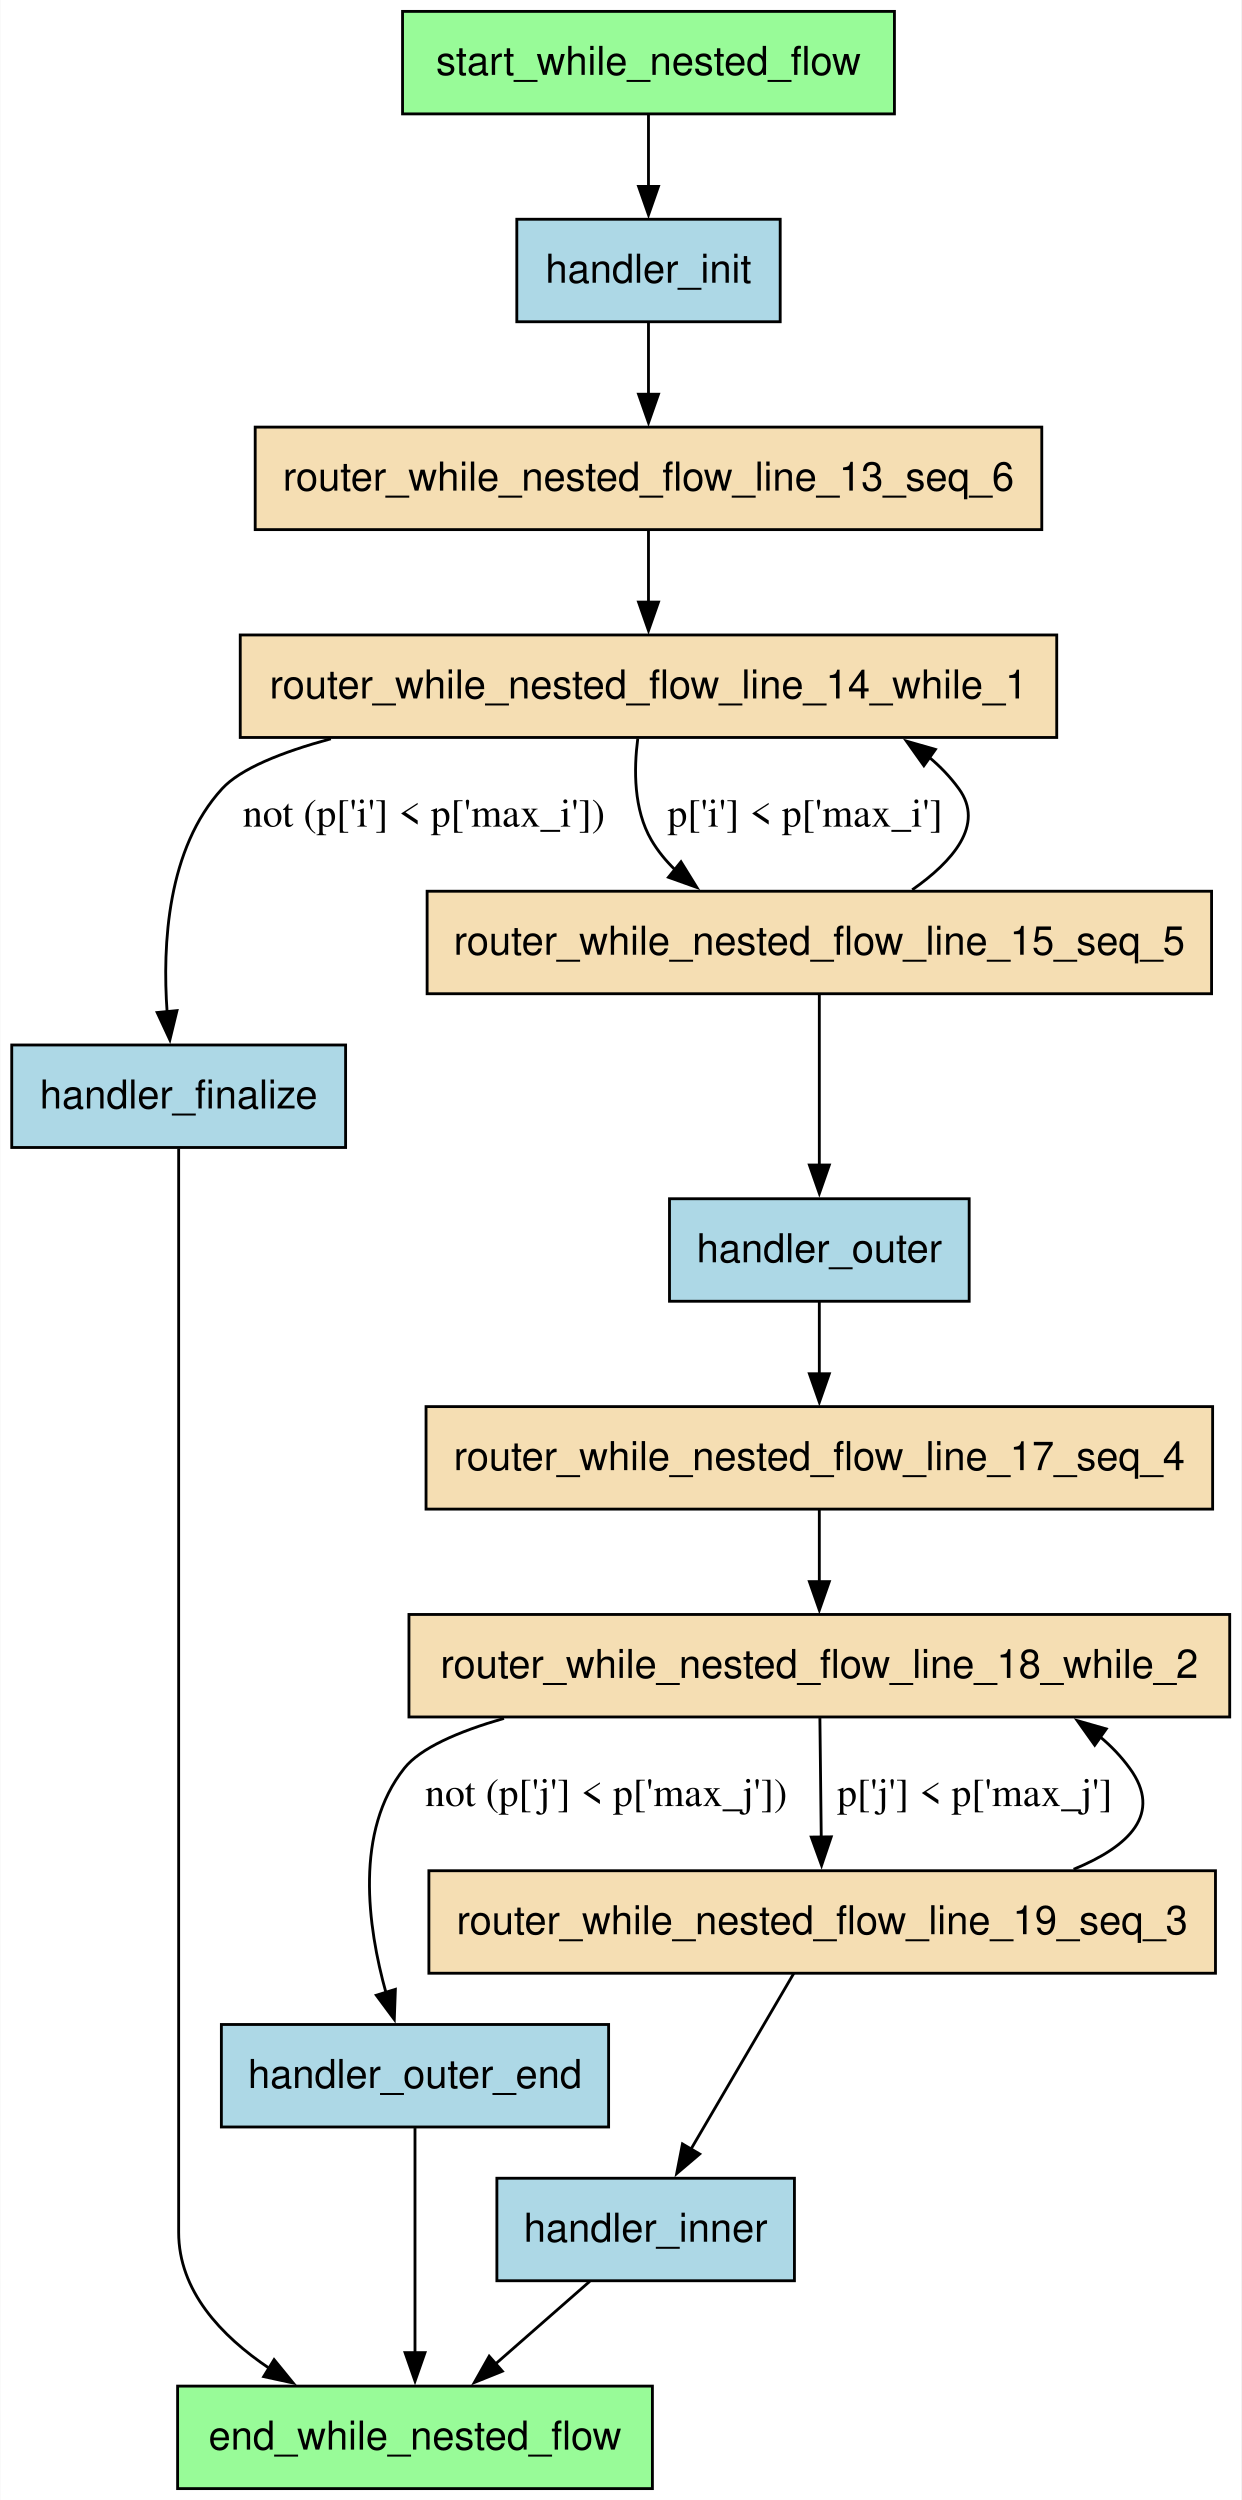
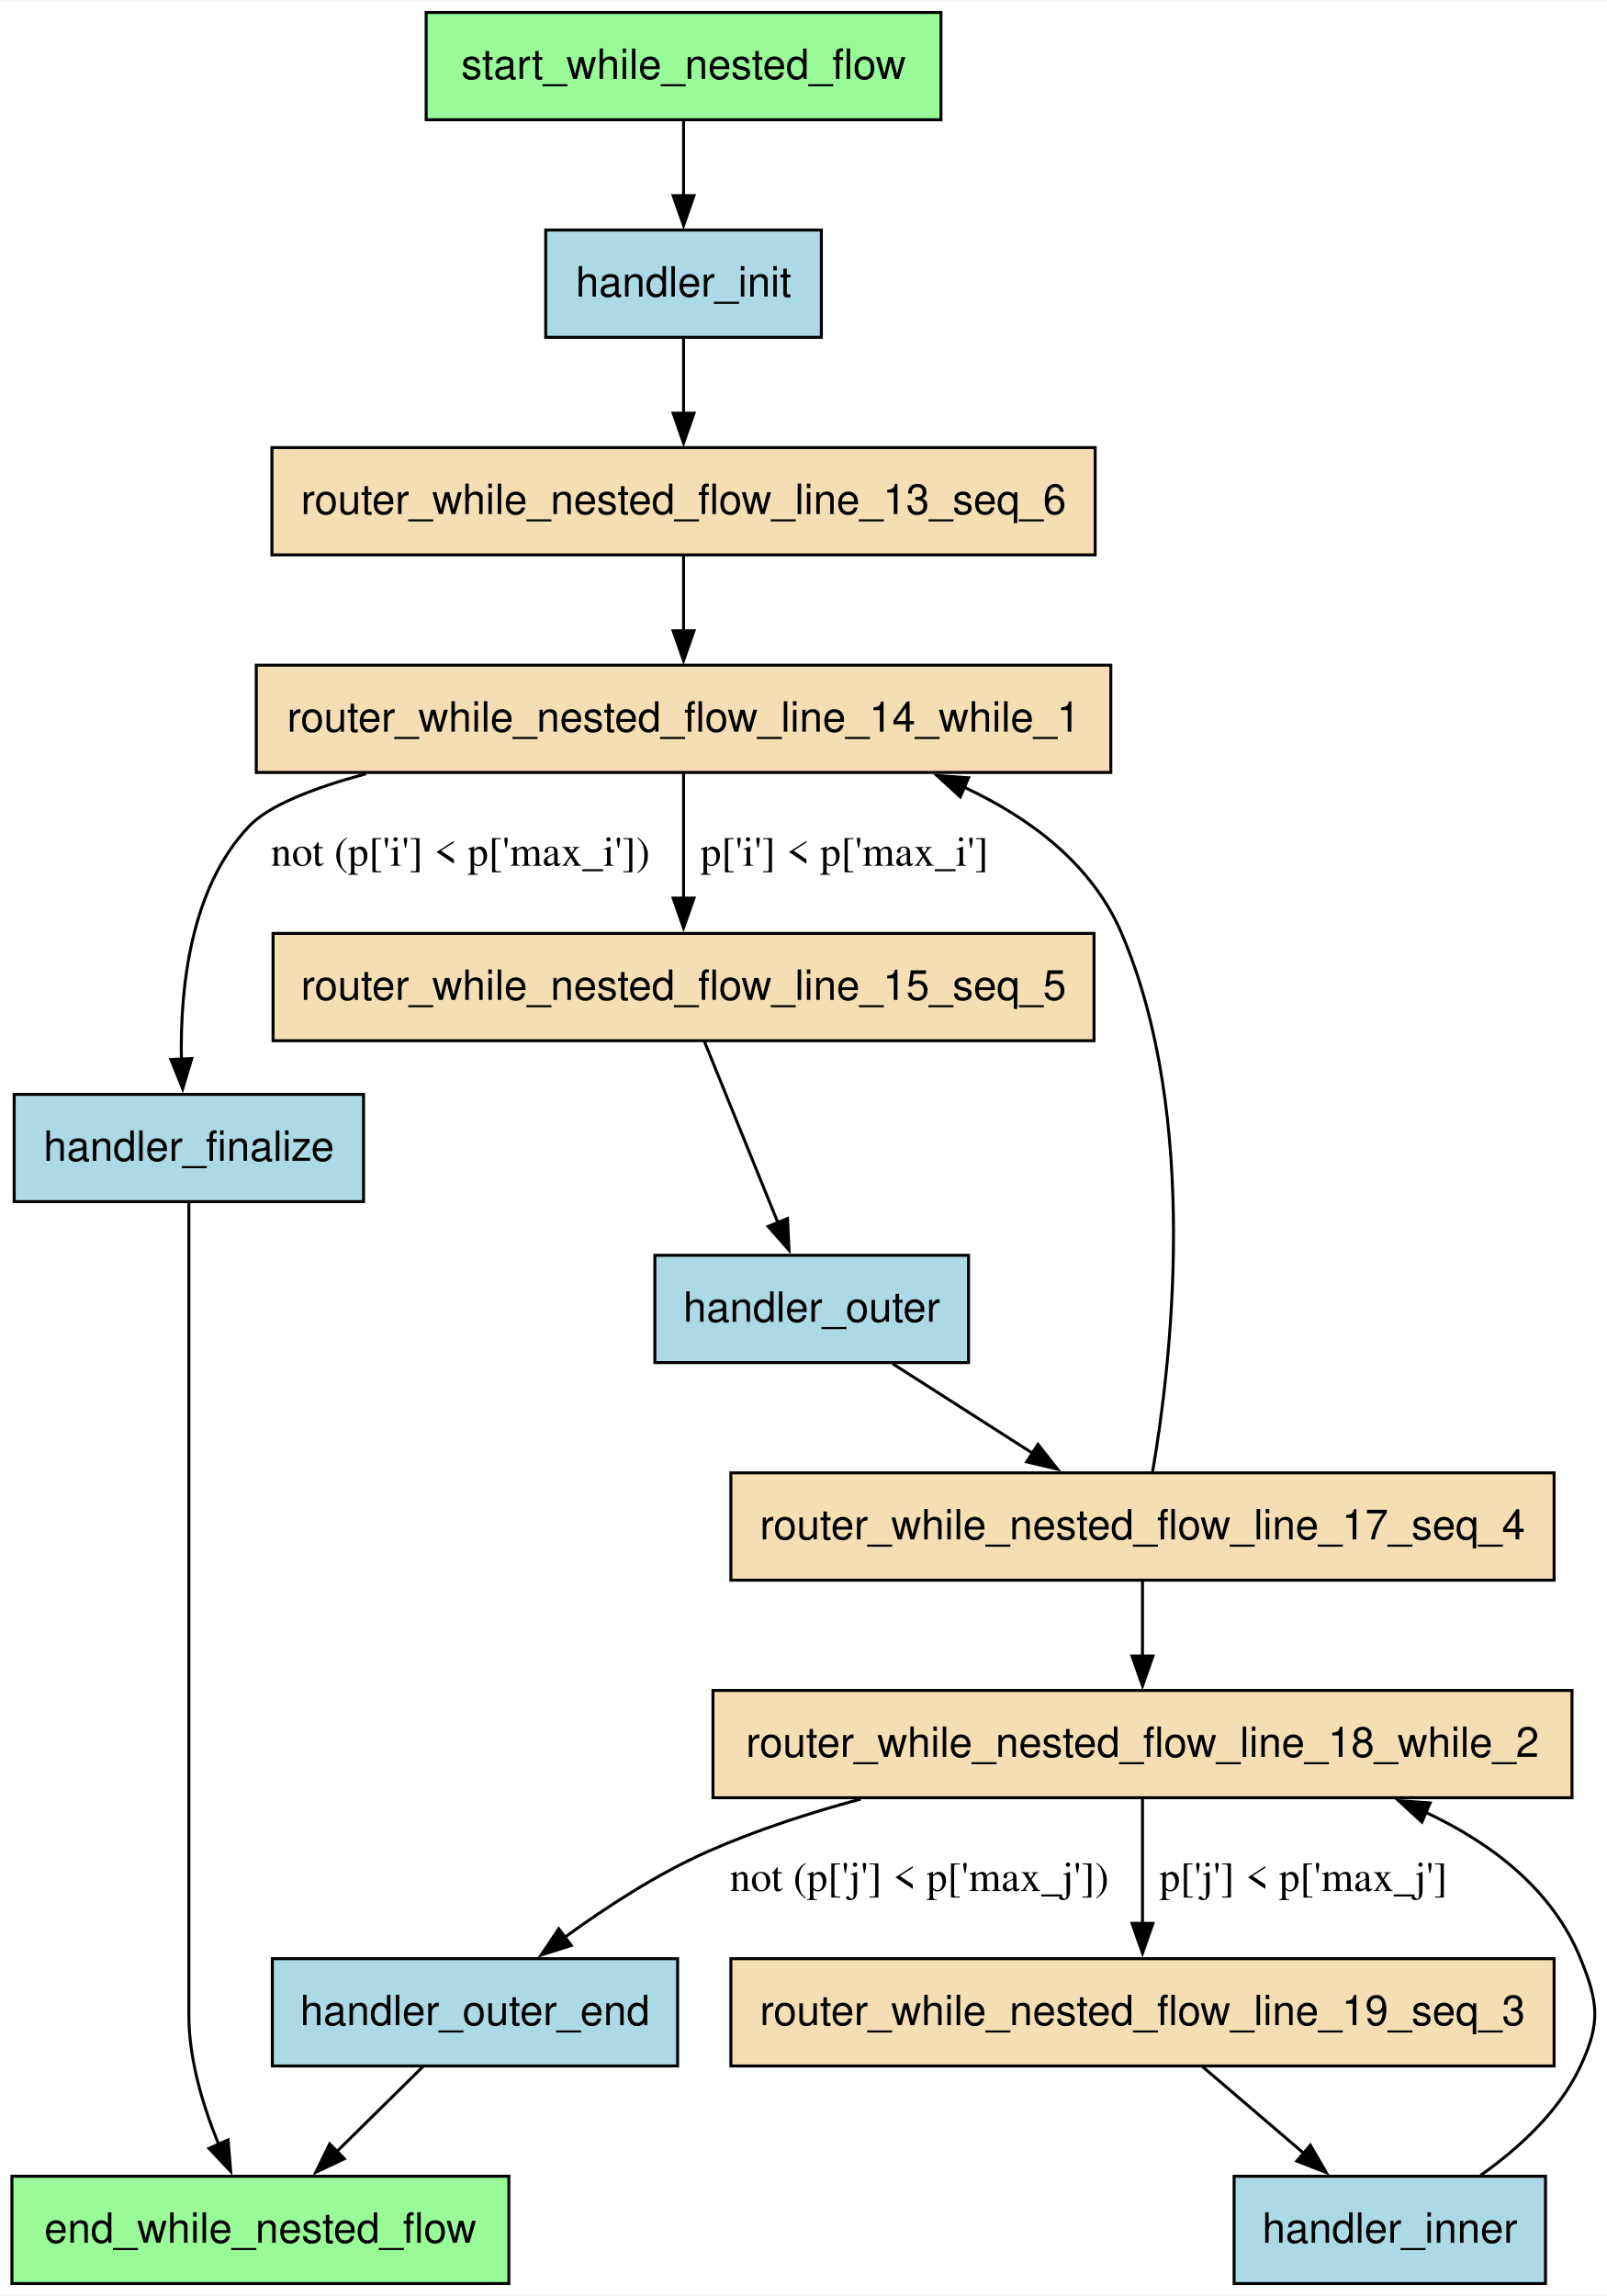
- <svg xmlns="http://www.w3.org/2000/svg" width="436pt" height="878pt" viewBox="0.00 0.00 435.75 878.00">
-   <g id="graph0" class="graph" transform="scale(1 1) rotate(0) translate(4 874)">
-     <polygon fill="white" stroke="none" points="-4,4 -4,-874 431.75,-874 431.75,4 -4,4" />
+ <svg xmlns="http://www.w3.org/2000/svg" width="539pt" height="770pt" viewBox="0.00 0.00 539.25 770.00">
+   <g id="graph0" class="graph" transform="scale(1 1) rotate(0) translate(4 766)">
+     <polygon fill="white" stroke="none" points="-4,4 -4,-766 535.25,-766 535.25,4 -4,4" />
    <g id="node1" class="node">
-       <polygon fill="palegreen" stroke="black" points="225,-36 58.25,-36 58.25,0 225,0 225,-36" />
-       <text text-anchor="middle" x="141.62" y="-13.7" font-family="Helvetica,sans-Serif" font-size="14.00">end_while_nested_flow</text>
+       <polygon fill="palegreen" stroke="black" points="166.75,-36 0,-36 0,0 166.75,0 166.75,-36" />
+       <text text-anchor="middle" x="83.38" y="-13.7" font-family="Helvetica,sans-Serif" font-size="14.00">end_while_nested_flow</text>
    </g>
    <g id="node2" class="node">
-       <polygon fill="lightblue" stroke="black" points="117.25,-507 0,-507 0,-471 117.25,-471 117.25,-507" />
-       <text text-anchor="middle" x="58.62" y="-484.7" font-family="Helvetica,sans-Serif" font-size="14.00">handler_finalize</text>
+       <polygon fill="lightblue" stroke="black" points="118,-399 0.75,-399 0.75,-363 118,-363 118,-399" />
+       <text text-anchor="middle" x="59.38" y="-376.7" font-family="Helvetica,sans-Serif" font-size="14.00">handler_finalize</text>
    </g>
    <g id="edge14" class="edge">
-       <path fill="none" stroke="black" d="M58.62,-470.61C58.62,-452.66 58.62,-423.88 58.62,-399 58.62,-399 58.62,-399 58.62,-90 58.62,-69.52 73.4,-53.68 90.48,-42.22" />
-       <polygon fill="black" stroke="black" points="92.14,-45.3 98.84,-37.09 88.48,-39.34 92.14,-45.3" />
+       <path fill="none" stroke="black" d="M59.38,-362.61C59.38,-344.66 59.38,-315.88 59.38,-291 59.38,-291 59.38,-291 59.38,-90 59.38,-75.21 64.11,-59.55 69.37,-46.71" />
+       <polygon fill="black" stroke="black" points="72.54,-48.19 73.41,-37.63 66.15,-45.35 72.54,-48.19" />
    </g>
    <g id="node3" class="node">
-       <polygon fill="lightblue" stroke="black" points="269.88,-797 177.38,-797 177.38,-761 269.88,-761 269.88,-797" />
-       <text text-anchor="middle" x="223.62" y="-774.7" font-family="Helvetica,sans-Serif" font-size="14.00">handler_init</text>
+       <polygon fill="lightblue" stroke="black" points="271.62,-689 179.12,-689 179.12,-653 271.62,-653 271.62,-689" />
+       <text text-anchor="middle" x="225.38" y="-666.7" font-family="Helvetica,sans-Serif" font-size="14.00">handler_init</text>
    </g>
    <g id="node7" class="node">
-       <polygon fill="wheat" stroke="black" points="361.75,-724 85.5,-724 85.5,-688 361.75,-688 361.75,-724" />
-       <text text-anchor="middle" x="223.62" y="-701.7" font-family="Helvetica,sans-Serif" font-size="14.00">router_while_nested_flow_line_13_seq_6</text>
+       <polygon fill="wheat" stroke="black" points="363.5,-616 87.25,-616 87.25,-580 363.5,-580 363.5,-616" />
+       <text text-anchor="middle" x="225.38" y="-593.7" font-family="Helvetica,sans-Serif" font-size="14.00">router_while_nested_flow_line_13_seq_6</text>
    </g>
    <g id="edge2" class="edge">
-       <path fill="none" stroke="black" d="M223.62,-760.81C223.62,-753.23 223.62,-744.1 223.62,-735.54" />
-       <polygon fill="black" stroke="black" points="227.13,-735.54 223.63,-725.54 220.13,-735.54 227.13,-735.54" />
+       <path fill="none" stroke="black" d="M225.38,-652.81C225.38,-645.23 225.38,-636.1 225.38,-627.54" />
+       <polygon fill="black" stroke="black" points="228.88,-627.54 225.38,-617.54 221.88,-627.54 228.88,-627.54" />
    </g>
    <g id="node4" class="node">
-       <polygon fill="lightblue" stroke="black" points="274.88,-109 170.38,-109 170.38,-73 274.88,-73 274.88,-109" />
-       <text text-anchor="middle" x="222.62" y="-86.7" font-family="Helvetica,sans-Serif" font-size="14.00">handler_inner</text>
+       <polygon fill="lightblue" stroke="black" points="514.62,-36 410.12,-36 410.12,0 514.62,0 514.62,-36" />
+       <text text-anchor="middle" x="462.38" y="-13.7" font-family="Helvetica,sans-Serif" font-size="14.00">handler_inner</text>
+     </g>
+     <g id="node11" class="node">
+       <polygon fill="wheat" stroke="black" points="523.5,-199 235.25,-199 235.25,-163 523.5,-163 523.5,-199" />
+       <text text-anchor="middle" x="379.38" y="-176.7" font-family="Helvetica,sans-Serif" font-size="14.00">router_while_nested_flow_line_18_while_2</text>
+     </g>
+     <g id="edge12" class="edge">
+       <path fill="none" stroke="black" d="M492.82,-36.3C505.7,-45.4 519.33,-57.84 526.38,-73 533.12,-87.51 532.39,-94.18 526.38,-109 517.04,-132 496.88,-147.57 474.4,-158.11" />
+       <polygon fill="black" stroke="black" points="473.14,-154.84 465.33,-162.01 475.9,-161.27 473.14,-154.84" />
+     </g>
+     <g id="node5" class="node">
+       <polygon fill="lightblue" stroke="black" points="321,-345 215.75,-345 215.75,-309 321,-309 321,-345" />
+       <text text-anchor="middle" x="268.38" y="-322.7" font-family="Helvetica,sans-Serif" font-size="14.00">handler_outer</text>
+     </g>
+     <g id="node10" class="node">
+       <polygon fill="wheat" stroke="black" points="517.5,-272 241.25,-272 241.25,-236 517.5,-236 517.5,-272" />
+       <text text-anchor="middle" x="379.38" y="-249.7" font-family="Helvetica,sans-Serif" font-size="14.00">router_while_nested_flow_line_17_seq_4</text>
+     </g>
+     <g id="edge8" class="edge">
+       <path fill="none" stroke="black" d="M295.53,-308.63C309.77,-299.52 327.42,-288.23 342.85,-278.36" />
+       <polygon fill="black" stroke="black" points="344.3,-281.59 350.84,-273.25 340.53,-275.69 344.3,-281.59" />
+     </g>
+     <g id="node6" class="node">
+       <polygon fill="lightblue" stroke="black" points="223.38,-109 87.38,-109 87.38,-73 223.38,-73 223.38,-109" />
+       <text text-anchor="middle" x="155.38" y="-86.7" font-family="Helvetica,sans-Serif" font-size="14.00">handler_outer_end</text>
    </g>
    <g id="edge15" class="edge">
-       <path fill="none" stroke="black" d="M203.02,-72.81C193.04,-64.07 180.74,-53.28 169.77,-43.67" />
-       <polygon fill="black" stroke="black" points="172.3,-41.23 162.47,-37.27 167.68,-46.5 172.3,-41.23" />
+       <path fill="none" stroke="black" d="M137.95,-72.81C129.25,-64.24 118.58,-53.71 108.97,-44.24" />
+       <polygon fill="black" stroke="black" points="111.55,-41.87 101.97,-37.34 106.63,-46.85 111.55,-41.87" />
    </g>
-     <g id="node5" class="node">
-       <polygon fill="lightblue" stroke="black" points="336.25,-453 231,-453 231,-417 336.25,-417 336.25,-453" />
-       <text text-anchor="middle" x="283.62" y="-430.7" font-family="Helvetica,sans-Serif" font-size="14.00">handler_outer</text>
+     <g id="node8" class="node">
+       <polygon fill="wheat" stroke="black" points="368.75,-543 82,-543 82,-507 368.75,-507 368.75,-543" />
+       <text text-anchor="middle" x="225.38" y="-520.7" font-family="Helvetica,sans-Serif" font-size="14.00">router_while_nested_flow_line_14_while_1</text>
    </g>
-     <g id="node10" class="node">
-       <polygon fill="wheat" stroke="black" points="421.75,-380 145.5,-380 145.5,-344 421.75,-344 421.75,-380" />
-       <text text-anchor="middle" x="283.62" y="-357.7" font-family="Helvetica,sans-Serif" font-size="14.00">router_while_nested_flow_line_17_seq_4</text>
+     <g id="edge11" class="edge">
+       <path fill="none" stroke="black" d="M225.38,-579.81C225.38,-572.23 225.38,-563.1 225.38,-554.54" />
+       <polygon fill="black" stroke="black" points="228.88,-554.54 225.38,-544.54 221.88,-554.54 228.88,-554.54" />
+     </g>
+     <g id="edge10" class="edge">
+       <path fill="none" stroke="black" d="M118.83,-506.56C101.04,-501.76 86.22,-495.92 79.62,-489 59.88,-468.27 56.41,-434.63 56.87,-410.6" />
+       <polygon fill="black" stroke="black" points="60.35,-411.02 57.31,-400.87 53.36,-410.7 60.35,-411.02" />
+       <text text-anchor="middle" x="150.5" y="-475.7" font-family="Times,serif" font-size="14.00">not (p['i'] &lt; p['max_i'])</text>
+     </g>
+     <g id="node9" class="node">
+       <polygon fill="wheat" stroke="black" points="363.12,-453 87.62,-453 87.62,-417 363.12,-417 363.12,-453" />
+       <text text-anchor="middle" x="225.38" y="-430.7" font-family="Helvetica,sans-Serif" font-size="14.00">router_while_nested_flow_line_15_seq_5</text>
    </g>
    <g id="edge9" class="edge">
-       <path fill="none" stroke="black" d="M283.62,-416.81C283.62,-409.23 283.62,-400.1 283.62,-391.54" />
-       <polygon fill="black" stroke="black" points="287.13,-391.54 283.63,-381.54 280.13,-391.54 287.13,-391.54" />
+       <path fill="none" stroke="black" d="M225.38,-506.61C225.38,-494.68 225.38,-478.57 225.38,-464.74" />
+       <polygon fill="black" stroke="black" points="228.88,-464.86 225.38,-454.86 221.88,-464.86 228.88,-464.86" />
+       <text text-anchor="middle" x="279.38" y="-475.7" font-family="Times,serif" font-size="14.00">p['i'] &lt; p['max_i']</text>
    </g>
-     <g id="node6" class="node">
-       <polygon fill="lightblue" stroke="black" points="209.62,-163 73.62,-163 73.62,-127 209.62,-127 209.62,-163" />
-       <text text-anchor="middle" x="141.62" y="-140.7" font-family="Helvetica,sans-Serif" font-size="14.00">handler_outer_end</text>
-     </g>
-     <g id="edge16" class="edge">
-       <path fill="none" stroke="black" d="M141.62,-126.62C141.62,-106.19 141.62,-71.99 141.62,-47.62" />
-       <polygon fill="black" stroke="black" points="145.13,-47.75 141.63,-37.75 138.13,-47.75 145.13,-47.75" />
-     </g>
-     <g id="node8" class="node">
-       <polygon fill="wheat" stroke="black" points="367,-651 80.25,-651 80.25,-615 367,-615 367,-651" />
-       <text text-anchor="middle" x="223.62" y="-628.7" font-family="Helvetica,sans-Serif" font-size="14.00">router_while_nested_flow_line_14_while_1</text>
+     <g id="edge7" class="edge">
+       <path fill="none" stroke="black" d="M232.28,-416.97C238.95,-400.53 249.17,-375.35 257.03,-355.97" />
+       <polygon fill="black" stroke="black" points="260.26,-357.33 260.77,-346.74 253.77,-354.69 260.26,-357.33" />
    </g>
    <g id="edge13" class="edge">
-       <path fill="none" stroke="black" d="M223.62,-687.81C223.62,-680.23 223.62,-671.1 223.62,-662.54" />
-       <polygon fill="black" stroke="black" points="227.13,-662.54 223.63,-652.54 220.13,-662.54 227.13,-662.54" />
-     </g>
-     <g id="edge12" class="edge">
-       <path fill="none" stroke="black" d="M112.07,-614.54C94.64,-609.8 80.28,-603.99 73.88,-597 54.69,-576.04 52.86,-542.45 54.57,-518.49" />
-       <polygon fill="black" stroke="black" points="58.03,-519.08 55.53,-508.79 51.07,-518.4 58.03,-519.08" />
-       <text text-anchor="middle" x="144.75" y="-583.7" font-family="Times,serif" font-size="14.00">not (p['i'] &lt; p['max_i'])</text>
-     </g>
-     <g id="node9" class="node">
-       <polygon fill="wheat" stroke="black" points="421.38,-561 145.88,-561 145.88,-525 421.38,-525 421.38,-561" />
-       <text text-anchor="middle" x="283.62" y="-538.7" font-family="Helvetica,sans-Serif" font-size="14.00">router_while_nested_flow_line_15_seq_5</text>
-     </g>
-     <g id="edge10" class="edge">
-       <path fill="none" stroke="black" d="M219.86,-614.62C218.44,-603.68 218.42,-589.66 224.62,-579 226.89,-575.12 229.76,-571.62 233.02,-568.47" />
-       <polygon fill="black" stroke="black" points="235.04,-571.34 240.61,-562.33 230.64,-565.9 235.04,-571.34" />
-       <text text-anchor="middle" x="278.62" y="-583.7" font-family="Times,serif" font-size="14.00">p['i'] &lt; p['max_i']</text>
-     </g>
-     <g id="edge8" class="edge">
-       <path fill="none" stroke="black" d="M283.62,-524.97C283.62,-508.76 283.62,-484.06 283.62,-464.79" />
-       <polygon fill="black" stroke="black" points="287.13,-464.85 283.63,-454.85 280.13,-464.85 287.13,-464.85" />
-     </g>
-     <g id="edge11" class="edge">
-       <path fill="none" stroke="black" d="M316.24,-561.49C330.39,-571.41 341.85,-584.34 332.62,-597 329.58,-601.18 326.03,-604.87 322.1,-608.13" />
-       <polygon fill="black" stroke="black" points="320.34,-605.08 314.2,-613.72 324.39,-610.8 320.34,-605.08" />
-     </g>
-     <g id="node11" class="node">
-       <polygon fill="wheat" stroke="black" points="427.75,-307 139.5,-307 139.5,-271 427.75,-271 427.75,-307" />
-       <text text-anchor="middle" x="283.62" y="-284.7" font-family="Helvetica,sans-Serif" font-size="14.00">router_while_nested_flow_line_18_while_2</text>
-     </g>
-     <g id="edge7" class="edge">
-       <path fill="none" stroke="black" d="M283.62,-343.81C283.62,-336.23 283.62,-327.1 283.62,-318.54" />
-       <polygon fill="black" stroke="black" points="287.13,-318.54 283.63,-308.54 280.13,-318.54 287.13,-318.54" />
+       <path fill="none" stroke="black" d="M382.76,-272.31C388.88,-307.87 398.83,-390.99 372.38,-453 362.58,-475.94 342.15,-491.5 319.54,-502.05" />
+       <polygon fill="black" stroke="black" points="318.24,-498.8 310.43,-505.95 321,-505.23 318.24,-498.8" />
    </g>
    <g id="edge6" class="edge">
-       <path fill="none" stroke="black" d="M172.87,-270.51C156.62,-265.82 143.46,-260.03 137.88,-253 120.39,-230.98 124.88,-197.63 131.47,-174.02" />
-       <polygon fill="black" stroke="black" points="134.73,-175.34 134.35,-164.76 128.04,-173.27 134.73,-175.34" />
-       <text text-anchor="middle" x="208.75" y="-239.7" font-family="Times,serif" font-size="14.00">not (p['j'] &lt; p['max_j'])</text>
+       <path fill="none" stroke="black" d="M379.38,-235.81C379.38,-228.23 379.38,-219.1 379.38,-210.54" />
+       <polygon fill="black" stroke="black" points="382.88,-210.54 379.38,-200.54 375.88,-210.54 382.88,-210.54" />
+     </g>
+     <g id="edge5" class="edge">
+       <path fill="none" stroke="black" d="M284.82,-162.55C267.43,-157.88 249.7,-152.09 233.62,-145 216.67,-137.52 199.45,-126.32 185.49,-116.15" />
+       <polygon fill="black" stroke="black" points="187.7,-113.43 177.6,-110.23 183.5,-119.03 187.7,-113.43" />
+       <text text-anchor="middle" x="304.5" y="-131.7" font-family="Times,serif" font-size="14.00">not (p['j'] &lt; p['max_j'])</text>
    </g>
    <g id="node12" class="node">
-       <polygon fill="wheat" stroke="black" points="422.75,-217 146.5,-217 146.5,-181 422.75,-181 422.75,-217" />
-       <text text-anchor="middle" x="284.62" y="-194.7" font-family="Helvetica,sans-Serif" font-size="14.00">router_while_nested_flow_line_19_seq_3</text>
+       <polygon fill="wheat" stroke="black" points="517.5,-109 241.25,-109 241.25,-73 517.5,-73 517.5,-109" />
+       <text text-anchor="middle" x="379.38" y="-86.7" font-family="Helvetica,sans-Serif" font-size="14.00">router_while_nested_flow_line_19_seq_3</text>
    </g>
    <g id="edge4" class="edge">
-       <path fill="none" stroke="black" d="M283.82,-270.61C283.96,-258.68 284.14,-242.57 284.3,-228.74" />
-       <polygon fill="black" stroke="black" points="287.8,-228.9 284.41,-218.86 280.8,-228.82 287.8,-228.9" />
-       <text text-anchor="middle" x="338.21" y="-239.7" font-family="Times,serif" font-size="14.00">p['j'] &lt; p['max_j']</text>
+       <path fill="none" stroke="black" d="M379.38,-162.61C379.38,-150.68 379.38,-134.57 379.38,-120.74" />
+       <polygon fill="black" stroke="black" points="382.88,-120.86 379.38,-110.86 375.88,-120.86 382.88,-120.86" />
+       <text text-anchor="middle" x="433.38" y="-131.7" font-family="Times,serif" font-size="14.00">p['j'] &lt; p['max_j']</text>
    </g>
    <g id="edge3" class="edge">
-       <path fill="none" stroke="black" d="M274.66,-180.97C264.91,-164.3 249.91,-138.65 238.51,-119.16" />
-       <polygon fill="black" stroke="black" points="241.6,-117.51 233.53,-110.65 235.56,-121.05 241.6,-117.51" />
-     </g>
-     <g id="edge5" class="edge">
-       <path fill="none" stroke="black" d="M372.92,-217.5C392.46,-225.54 404.32,-236.97 392.62,-253 389.58,-257.18 386.03,-260.87 382.1,-264.13" />
-       <polygon fill="black" stroke="black" points="380.34,-261.08 374.2,-269.72 384.39,-266.8 380.34,-261.08" />
+       <path fill="none" stroke="black" d="M399.47,-72.81C409.69,-64.07 422.3,-53.28 433.53,-43.67" />
+       <polygon fill="black" stroke="black" points="435.71,-46.42 441.03,-37.26 431.16,-41.1 435.71,-46.42" />
    </g>
    <g id="node13" class="node">
-       <polygon fill="palegreen" stroke="black" points="310,-870 137.25,-870 137.25,-834 310,-834 310,-870" />
-       <text text-anchor="middle" x="223.62" y="-847.7" font-family="Helvetica,sans-Serif" font-size="14.00">start_while_nested_flow</text>
+       <polygon fill="palegreen" stroke="black" points="311.75,-762 139,-762 139,-726 311.75,-726 311.75,-762" />
+       <text text-anchor="middle" x="225.38" y="-739.7" font-family="Helvetica,sans-Serif" font-size="14.00">start_while_nested_flow</text>
    </g>
    <g id="edge1" class="edge">
-       <path fill="none" stroke="black" d="M223.62,-833.81C223.62,-826.23 223.62,-817.1 223.62,-808.54" />
-       <polygon fill="black" stroke="black" points="227.13,-808.54 223.63,-798.54 220.13,-808.54 227.13,-808.54" />
+       <path fill="none" stroke="black" d="M225.38,-725.81C225.38,-718.23 225.38,-709.1 225.38,-700.54" />
+       <polygon fill="black" stroke="black" points="228.88,-700.54 225.38,-690.54 221.88,-700.54 228.88,-700.54" />
    </g>
  </g>
</svg>
